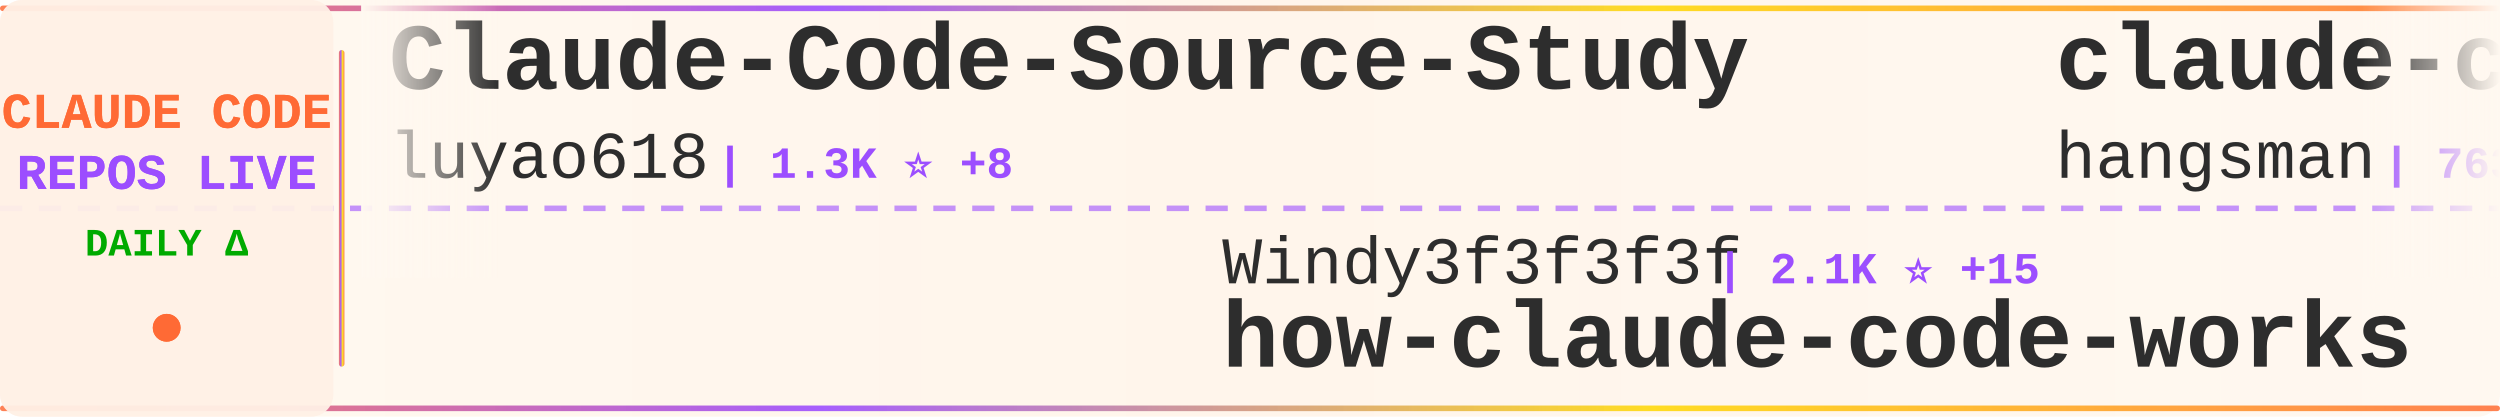
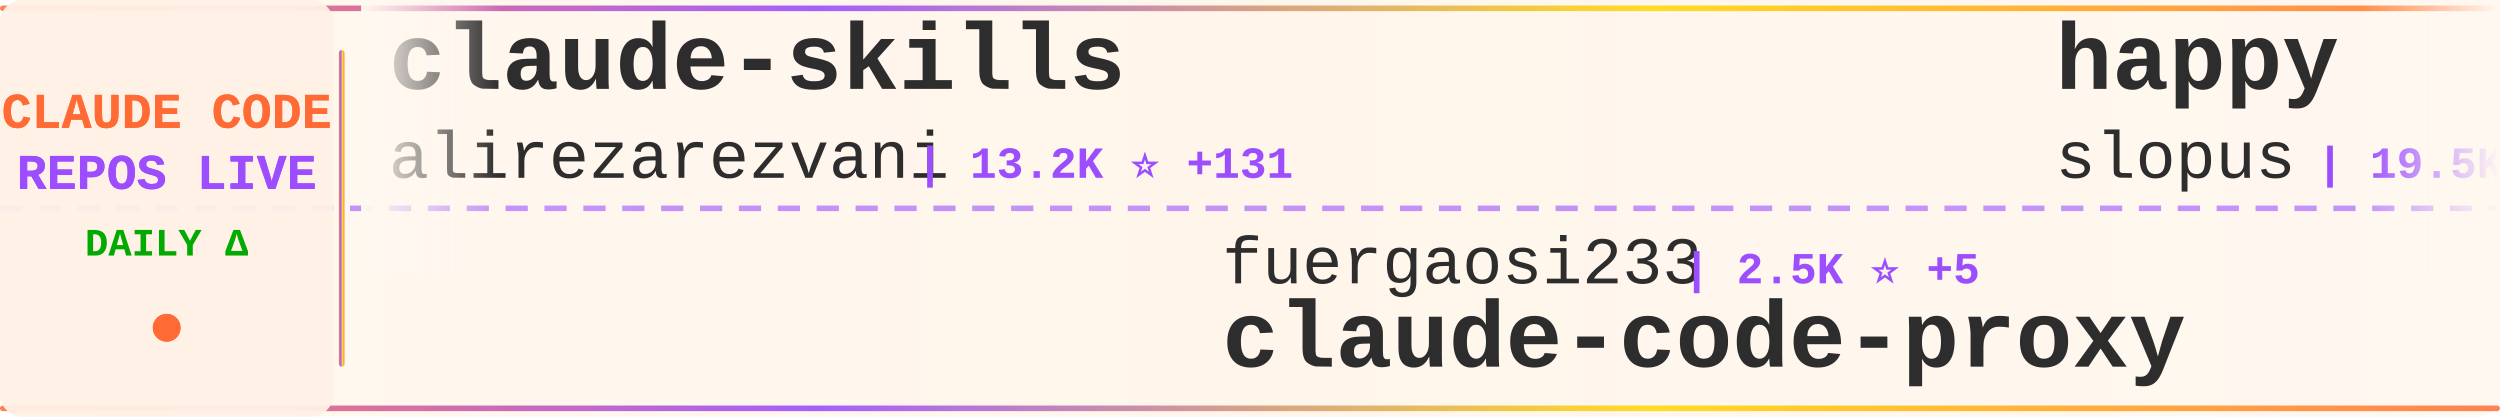
<svg xmlns="http://www.w3.org/2000/svg" width="900" height="150">
  <defs>
    <linearGradient id="tickerBg" x1="0%" y1="0%" x2="100%" y2="0%">
      <stop offset="0%" style="stop-color:#fff8f0;stop-opacity:0.98" />
      <stop offset="50%" style="stop-color:#fff5eb;stop-opacity:1" />
      <stop offset="100%" style="stop-color:#fff8f0;stop-opacity:0.98" />
    </linearGradient>
    <linearGradient id="borderGrad" x1="0%" y1="0%" x2="100%" y2="0%">
      <stop offset="0%" style="stop-color:#FF6B35;stop-opacity:0.85">
        <animate attributeName="stop-opacity" values="0.85;1;0.85" dur="2s" repeatCount="indefinite" />
      </stop>
      <stop offset="33%" style="stop-color:#9C4EFF;stop-opacity:0.9">
        <animate attributeName="stop-opacity" values="0.9;1;0.9" dur="2.2s" repeatCount="indefinite" />
      </stop>
      <stop offset="66%" style="stop-color:#FFD700;stop-opacity:0.85">
        <animate attributeName="stop-opacity" values="0.85;1;0.85" dur="1.8s" repeatCount="indefinite" />
      </stop>
      <stop offset="100%" style="stop-color:#FF6B35;stop-opacity:0.85">
        <animate attributeName="stop-opacity" values="0.85;1;0.85" dur="2s" repeatCount="indefinite" />
      </stop>
    </linearGradient>
    <filter id="textGlow">
      <feGaussianBlur stdDeviation="0.15" result="coloredBlur" />
      <feMerge>
        <feMergeNode in="coloredBlur" />
        <feMergeNode in="SourceGraphic" />
      </feMerge>
    </filter>
    <filter id="metricGlow">
      <feGaussianBlur stdDeviation="0.2" result="coloredBlur" />
      <feMerge>
        <feMergeNode in="coloredBlur" />
        <feMergeNode in="SourceGraphic" />
      </feMerge>
    </filter>
    <linearGradient id="leftFade" x1="0%" y1="0%" x2="100%" y2="0%">
      <stop offset="0%" style="stop-color:#fff8f0;stop-opacity:1" />
      <stop offset="100%" style="stop-color:#fff8f0;stop-opacity:0" />
    </linearGradient>
    <linearGradient id="rightFade" x1="0%" y1="0%" x2="100%" y2="0%">
      <stop offset="0%" style="stop-color:#fff8f0;stop-opacity:0" />
      <stop offset="100%" style="stop-color:#fff8f0;stop-opacity:1" />
    </linearGradient>
  </defs>
  <rect width="900" height="150" fill="url(#tickerBg)" rx="8" />
  <rect x="0" y="2" width="900" height="2" fill="url(#borderGrad)" rx="1" />
  <rect x="0" y="146" width="900" height="2" fill="url(#borderGrad)" rx="1" />
  <line x1="0" y1="75" x2="900" y2="75" stroke="#9C4EFF" stroke-width="2" stroke-dasharray="8 6" opacity="0.6" />
  <rect x="0" y="0" width="120" height="150" fill="#fff0e6" opacity="0.95" rx="8" />
  <text x="60" y="46" font-family="'Courier New', monospace" font-size="18" font-weight="bold" fill="#FF6B35" text-anchor="middle" filter="url(#textGlow)">
    CLAUDE CODE
  </text>
  <text x="60" y="68" font-family="'Courier New', monospace" font-size="18" font-weight="bold" fill="#9C4EFF" text-anchor="middle" filter="url(#textGlow)">
    REPOS LIVE
  </text>
  <text x="60" y="92" font-family="'Courier New', monospace" font-size="14" font-weight="bold" fill="#00aa00" text-anchor="middle">
    DAILY Δ
  </text>
  <circle cx="60" cy="118" r="5" fill="#FF6B35" filter="url(#metricGlow)">
    <animate attributeName="r" values="4;6;4" dur="1.5s" repeatCount="indefinite" />
    <animate attributeName="opacity" values="0.6;1;0.6" dur="1.5s" repeatCount="indefinite" />
  </circle>
  <rect x="122" y="18" width="2" height="114" fill="url(#borderGrad)" rx="1" />
  <clipPath id="tickerClip">
    <rect x="130" y="0" width="770" height="150" />
  </clipPath>
  <g clip-path="url(#tickerClip)">
    <g id="tickerItems">
      <animateTransform attributeName="transform" attributeType="XML" type="translate" from="0 0" to="-3000 0" dur="54s" repeatCount="indefinite" />
      <g transform="translate(0, 0)">
-         <text x="140" y="32" font-family="'Courier New', monospace" font-size="34" font-weight="bold" fill="#2d2d2d">Claude-Code-Source-Study</text>
-         <text x="140" y="64" font-family="'Courier New', monospace" font-size="24" font-weight="normal" fill="#2d2d2d" opacity="1.0">luyao618</text>
-         <text x="258" y="64" font-family="'Courier New', monospace" font-size="16" font-weight="bold" fill="#9C4EFF"> | 1.3K ⭐ +8</text>
+         <text x="140" y="32" font-family="'Courier New', monospace" font-size="34" font-weight="bold" fill="#2d2d2d">claude-skills</text>
+         <text x="140" y="64" font-family="'Courier New', monospace" font-size="24" font-weight="normal" fill="#2d2d2d" opacity="1.0">alirezarezvani</text>
+         <text x="330" y="64" font-family="'Courier New', monospace" font-size="16" font-weight="bold" fill="#9C4EFF"> | 13.2K ⭐ +131</text>
      </g>
      <g transform="translate(300, 0)">
-         <text x="140" y="102" font-family="'Courier New', monospace" font-size="24" font-weight="normal" fill="#2d2d2d" opacity="1.0">Windy3f3f3f3f</text>
-         <text x="318" y="102" font-family="'Courier New', monospace" font-size="16" font-weight="bold" fill="#9C4EFF"> | 2.1K ⭐ +15</text>
-         <text x="140" y="132" font-family="'Courier New', monospace" font-size="34" font-weight="bold" fill="#2d2d2d">how-claude-code-works</text>
+         <text x="140" y="102" font-family="'Courier New', monospace" font-size="24" font-weight="normal" fill="#2d2d2d" opacity="1.0">fuergaosi233</text>
+         <text x="306" y="102" font-family="'Courier New', monospace" font-size="16" font-weight="bold" fill="#9C4EFF"> | 2.5K ⭐ +5</text>
+         <text x="140" y="132" font-family="'Courier New', monospace" font-size="34" font-weight="bold" fill="#2d2d2d">claude-code-proxy</text>
      </g>
      <g transform="translate(600, 0)">
-         <text x="140" y="32" font-family="'Courier New', monospace" font-size="34" font-weight="bold" fill="#2d2d2d">claude-code-source</text>
-         <text x="140" y="64" font-family="'Courier New', monospace" font-size="24" font-weight="normal" fill="#2d2d2d" opacity="1.0">hangsman</text>
-         <text x="258" y="64" font-family="'Courier New', monospace" font-size="16" font-weight="bold" fill="#9C4EFF"> | 763 ⭐</text>
+         <text x="140" y="32" font-family="'Courier New', monospace" font-size="34" font-weight="bold" fill="#2d2d2d">happy</text>
+         <text x="140" y="64" font-family="'Courier New', monospace" font-size="24" font-weight="normal" fill="#2d2d2d" opacity="1.0">slopus</text>
+         <text x="234" y="64" font-family="'Courier New', monospace" font-size="16" font-weight="bold" fill="#9C4EFF"> | 19.5K ⭐ +103</text>
      </g>
      <g transform="translate(900, 0)">
-         <text x="140" y="102" font-family="'Courier New', monospace" font-size="24" font-weight="normal" fill="#2d2d2d" opacity="1.0">ghuntley</text>
-         <text x="258" y="102" font-family="'Courier New', monospace" font-size="16" font-weight="bold" fill="#9C4EFF"> | 973 ⭐</text>
-         <text x="140" y="132" font-family="'Courier New', monospace" font-size="34" font-weight="bold" fill="#2d2d2d">claude-code-source-code-...</text>
+         <text x="140" y="102" font-family="'Courier New', monospace" font-size="24" font-weight="normal" fill="#2d2d2d" opacity="1.0">edmund-io</text>
+         <text x="270" y="102" font-family="'Courier New', monospace" font-size="16" font-weight="bold" fill="#9C4EFF"> | 1.4K ⭐ +3</text>
+         <text x="140" y="132" font-family="'Courier New', monospace" font-size="34" font-weight="bold" fill="#2d2d2d">edmunds-claude-code</text>
      </g>
      <g transform="translate(1200, 0)">
-         <text x="140" y="32" font-family="'Courier New', monospace" font-size="34" font-weight="bold" fill="#2d2d2d">claude-code-ultimate-gui...</text>
-         <text x="140" y="64" font-family="'Courier New', monospace" font-size="24" font-weight="normal" fill="#2d2d2d" opacity="1.0">FlorianBruniaux</text>
-         <text x="342" y="64" font-family="'Courier New', monospace" font-size="16" font-weight="bold" fill="#9C4EFF"> | 4.0K ⭐ +19</text>
+         <text x="140" y="32" font-family="'Courier New', monospace" font-size="34" font-weight="bold" fill="#2d2d2d">claude-code-pm-course</text>
+         <text x="140" y="64" font-family="'Courier New', monospace" font-size="24" font-weight="normal" fill="#2d2d2d" opacity="1.0">carlvellotti</text>
+         <text x="306" y="64" font-family="'Courier New', monospace" font-size="16" font-weight="bold" fill="#9C4EFF"> | 1.9K ⭐ +7</text>
      </g>
      <g transform="translate(1500, 0)">
-         <text x="140" y="102" font-family="'Courier New', monospace" font-size="24" font-weight="normal" fill="#2d2d2d" opacity="1.0">wshobson</text>
-         <text x="258" y="102" font-family="'Courier New', monospace" font-size="16" font-weight="bold" fill="#9C4EFF"> | 34.5K ⭐ +59</text>
-         <text x="140" y="132" font-family="'Courier New', monospace" font-size="34" font-weight="bold" fill="#2d2d2d">agents</text>
+         <text x="140" y="102" font-family="'Courier New', monospace" font-size="24" font-weight="normal" fill="#2d2d2d" opacity="1.0">luyao618</text>
+         <text x="258" y="102" font-family="'Courier New', monospace" font-size="16" font-weight="bold" fill="#9C4EFF"> | 1.3K ⭐ +8</text>
+         <text x="140" y="132" font-family="'Courier New', monospace" font-size="34" font-weight="bold" fill="#2d2d2d">Claude-Code-Source-Study</text>
      </g>
      <g transform="translate(1800, 0)">
-         <text x="140" y="32" font-family="'Courier New', monospace" font-size="34" font-weight="bold" fill="#2d2d2d">claude-code-my-workflow</text>
-         <text x="140" y="64" font-family="'Courier New', monospace" font-size="24" font-weight="normal" fill="#2d2d2d" opacity="1.0">pedrohcgs</text>
-         <text x="270" y="64" font-family="'Courier New', monospace" font-size="16" font-weight="bold" fill="#9C4EFF"> | 1.0K ⭐ +4</text>
+         <text x="140" y="32" font-family="'Courier New', monospace" font-size="34" font-weight="bold" fill="#2d2d2d">claude-code-rust</text>
+         <text x="140" y="64" font-family="'Courier New', monospace" font-size="24" font-weight="normal" fill="#2d2d2d" opacity="1.0">lorryjovens-hub</text>
+         <text x="342" y="64" font-family="'Courier New', monospace" font-size="16" font-weight="bold" fill="#9C4EFF"> | 1.5K ⭐ +9</text>
      </g>
      <g transform="translate(2100, 0)">
-         <text x="140" y="102" font-family="'Courier New', monospace" font-size="24" font-weight="normal" fill="#2d2d2d" opacity="1.0">lorryjovens-hub</text>
-         <text x="342" y="102" font-family="'Courier New', monospace" font-size="16" font-weight="bold" fill="#9C4EFF"> | 1.5K ⭐ +8</text>
-         <text x="140" y="132" font-family="'Courier New', monospace" font-size="34" font-weight="bold" fill="#2d2d2d">claude-code-rust</text>
+         <text x="140" y="102" font-family="'Courier New', monospace" font-size="24" font-weight="normal" fill="#2d2d2d" opacity="1.0">lintsinghua</text>
+         <text x="294" y="102" font-family="'Courier New', monospace" font-size="16" font-weight="bold" fill="#9C4EFF"> | 3.0K ⭐ +19</text>
+         <text x="140" y="132" font-family="'Courier New', monospace" font-size="34" font-weight="bold" fill="#2d2d2d">claude-code-book</text>
      </g>
      <g transform="translate(2400, 0)">
-         <text x="140" y="32" font-family="'Courier New', monospace" font-size="34" font-weight="bold" fill="#2d2d2d">claude-code-base-action</text>
-         <text x="140" y="64" font-family="'Courier New', monospace" font-size="24" font-weight="normal" fill="#2d2d2d" opacity="1.0">anthropics</text>
-         <text x="282" y="64" font-family="'Courier New', monospace" font-size="16" font-weight="bold" fill="#9C4EFF"> | 802 ⭐</text>
+         <text x="140" y="32" font-family="'Courier New', monospace" font-size="34" font-weight="bold" fill="#2d2d2d">claudecodeui</text>
+         <text x="140" y="64" font-family="'Courier New', monospace" font-size="24" font-weight="normal" fill="#2d2d2d" opacity="1.0">siteboon</text>
+         <text x="258" y="64" font-family="'Courier New', monospace" font-size="16" font-weight="bold" fill="#9C4EFF"> | 10.4K ⭐ +41</text>
      </g>
      <g transform="translate(2700, 0)">
-         <text x="140" y="102" font-family="'Courier New', monospace" font-size="24" font-weight="normal" fill="#2d2d2d" opacity="1.0">https-deeplearning-ai</text>
-         <text x="414" y="102" font-family="'Courier New', monospace" font-size="16" font-weight="bold" fill="#9C4EFF"> | 498 ⭐ +1</text>
-         <text x="140" y="132" font-family="'Courier New', monospace" font-size="34" font-weight="bold" fill="#2d2d2d">sc-claude-code-files</text>
+         <text x="140" y="102" font-family="'Courier New', monospace" font-size="24" font-weight="normal" fill="#2d2d2d" opacity="1.0">fazxes</text>
+         <text x="234" y="102" font-family="'Courier New', monospace" font-size="16" font-weight="bold" fill="#9C4EFF"> | 212 ⭐ +1</text>
+         <text x="140" y="132" font-family="'Courier New', monospace" font-size="34" font-weight="bold" fill="#2d2d2d">Claude-code</text>
      </g>
      <g transform="translate(3000, 0)">
-         <text x="140" y="32" font-family="'Courier New', monospace" font-size="34" font-weight="bold" fill="#2d2d2d">Claude-Code-Source-Study</text>
-         <text x="140" y="64" font-family="'Courier New', monospace" font-size="24" font-weight="normal" fill="#2d2d2d" opacity="1.0">luyao618</text>
-         <text x="258" y="64" font-family="'Courier New', monospace" font-size="16" font-weight="bold" fill="#9C4EFF"> | 1.3K ⭐ +8</text>
+         <text x="140" y="32" font-family="'Courier New', monospace" font-size="34" font-weight="bold" fill="#2d2d2d">claude-skills</text>
+         <text x="140" y="64" font-family="'Courier New', monospace" font-size="24" font-weight="normal" fill="#2d2d2d" opacity="1.0">alirezarezvani</text>
+         <text x="330" y="64" font-family="'Courier New', monospace" font-size="16" font-weight="bold" fill="#9C4EFF"> | 13.2K ⭐ +131</text>
      </g>
      <g transform="translate(3300, 0)">
-         <text x="140" y="102" font-family="'Courier New', monospace" font-size="24" font-weight="normal" fill="#2d2d2d" opacity="1.0">Windy3f3f3f3f</text>
-         <text x="318" y="102" font-family="'Courier New', monospace" font-size="16" font-weight="bold" fill="#9C4EFF"> | 2.1K ⭐ +15</text>
-         <text x="140" y="132" font-family="'Courier New', monospace" font-size="34" font-weight="bold" fill="#2d2d2d">how-claude-code-works</text>
+         <text x="140" y="102" font-family="'Courier New', monospace" font-size="24" font-weight="normal" fill="#2d2d2d" opacity="1.0">fuergaosi233</text>
+         <text x="306" y="102" font-family="'Courier New', monospace" font-size="16" font-weight="bold" fill="#9C4EFF"> | 2.5K ⭐ +5</text>
+         <text x="140" y="132" font-family="'Courier New', monospace" font-size="34" font-weight="bold" fill="#2d2d2d">claude-code-proxy</text>
      </g>
      <g transform="translate(3600, 0)">
-         <text x="140" y="32" font-family="'Courier New', monospace" font-size="34" font-weight="bold" fill="#2d2d2d">claude-code-source</text>
-         <text x="140" y="64" font-family="'Courier New', monospace" font-size="24" font-weight="normal" fill="#2d2d2d" opacity="1.0">hangsman</text>
-         <text x="258" y="64" font-family="'Courier New', monospace" font-size="16" font-weight="bold" fill="#9C4EFF"> | 763 ⭐</text>
+         <text x="140" y="32" font-family="'Courier New', monospace" font-size="34" font-weight="bold" fill="#2d2d2d">happy</text>
+         <text x="140" y="64" font-family="'Courier New', monospace" font-size="24" font-weight="normal" fill="#2d2d2d" opacity="1.0">slopus</text>
+         <text x="234" y="64" font-family="'Courier New', monospace" font-size="16" font-weight="bold" fill="#9C4EFF"> | 19.5K ⭐ +103</text>
      </g>
      <g transform="translate(3900, 0)">
-         <text x="140" y="102" font-family="'Courier New', monospace" font-size="24" font-weight="normal" fill="#2d2d2d" opacity="1.0">ghuntley</text>
-         <text x="258" y="102" font-family="'Courier New', monospace" font-size="16" font-weight="bold" fill="#9C4EFF"> | 973 ⭐</text>
-         <text x="140" y="132" font-family="'Courier New', monospace" font-size="34" font-weight="bold" fill="#2d2d2d">claude-code-source-code-...</text>
+         <text x="140" y="102" font-family="'Courier New', monospace" font-size="24" font-weight="normal" fill="#2d2d2d" opacity="1.0">edmund-io</text>
+         <text x="270" y="102" font-family="'Courier New', monospace" font-size="16" font-weight="bold" fill="#9C4EFF"> | 1.4K ⭐ +3</text>
+         <text x="140" y="132" font-family="'Courier New', monospace" font-size="34" font-weight="bold" fill="#2d2d2d">edmunds-claude-code</text>
      </g>
    </g>
  </g>
  <rect x="130" y="0" width="50" height="100" fill="url(#leftFade)" />
  <rect x="850" y="0" width="50" height="100" fill="url(#rightFade)" />
</svg>
